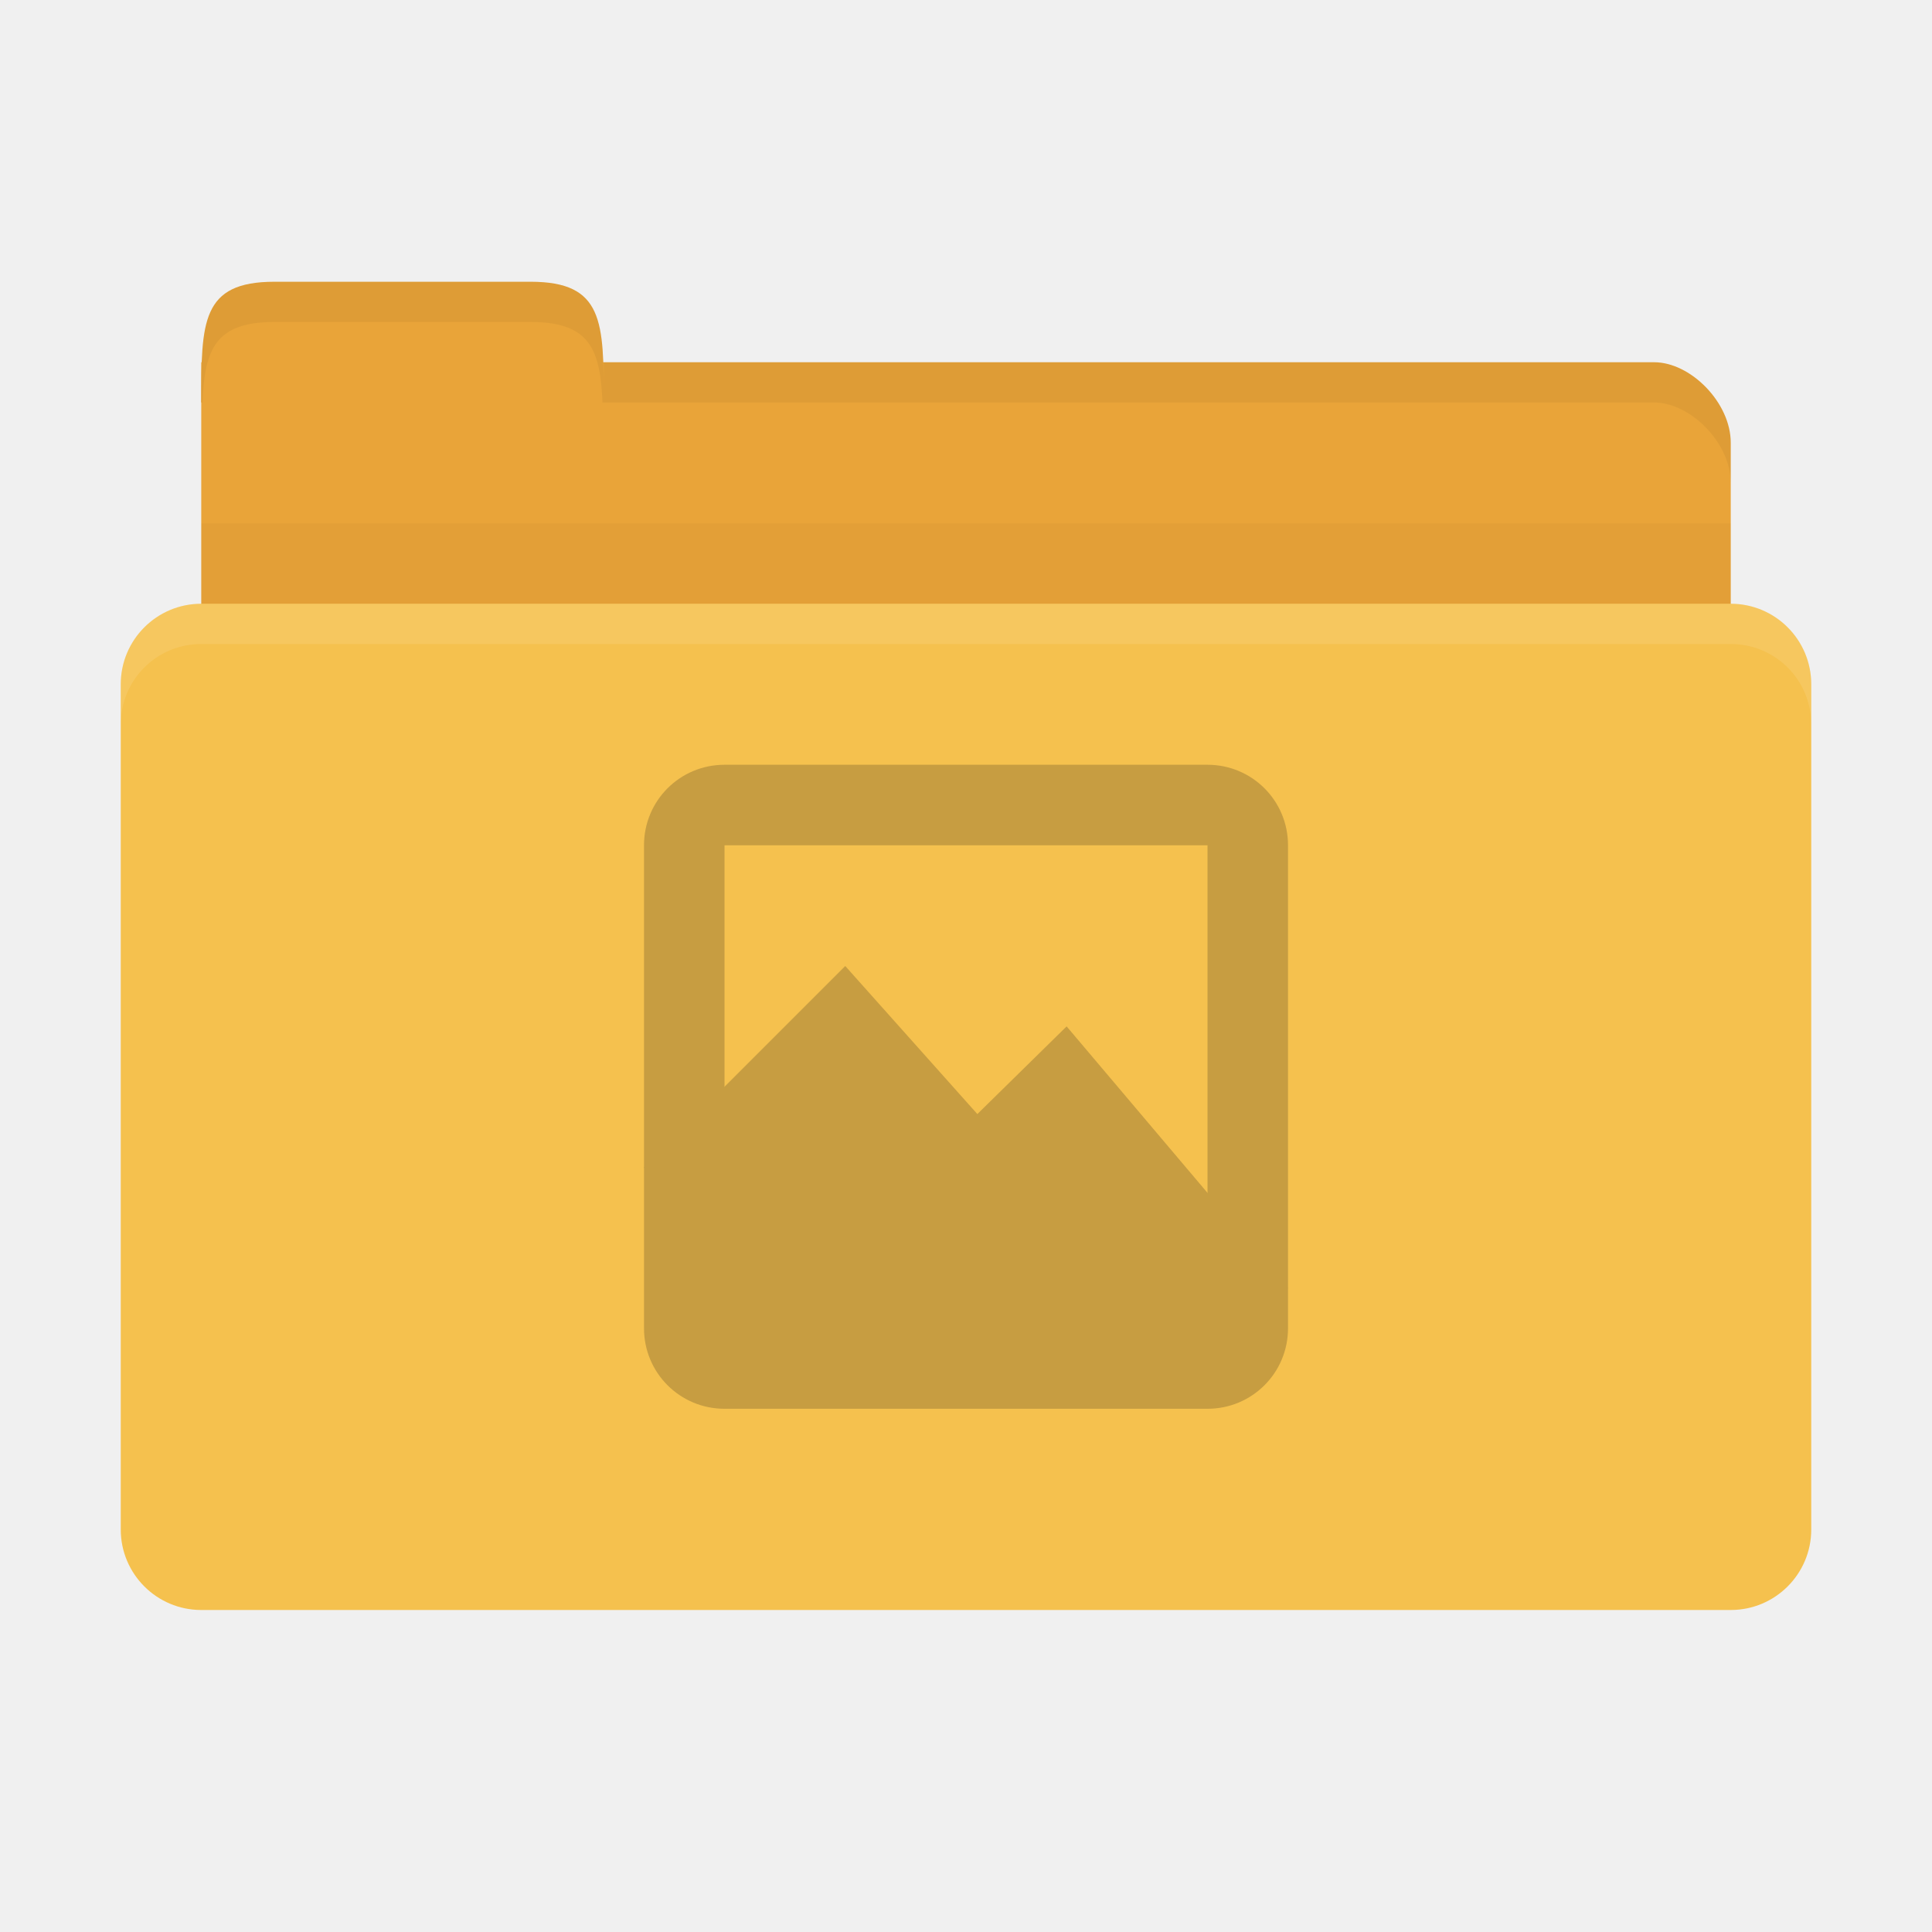
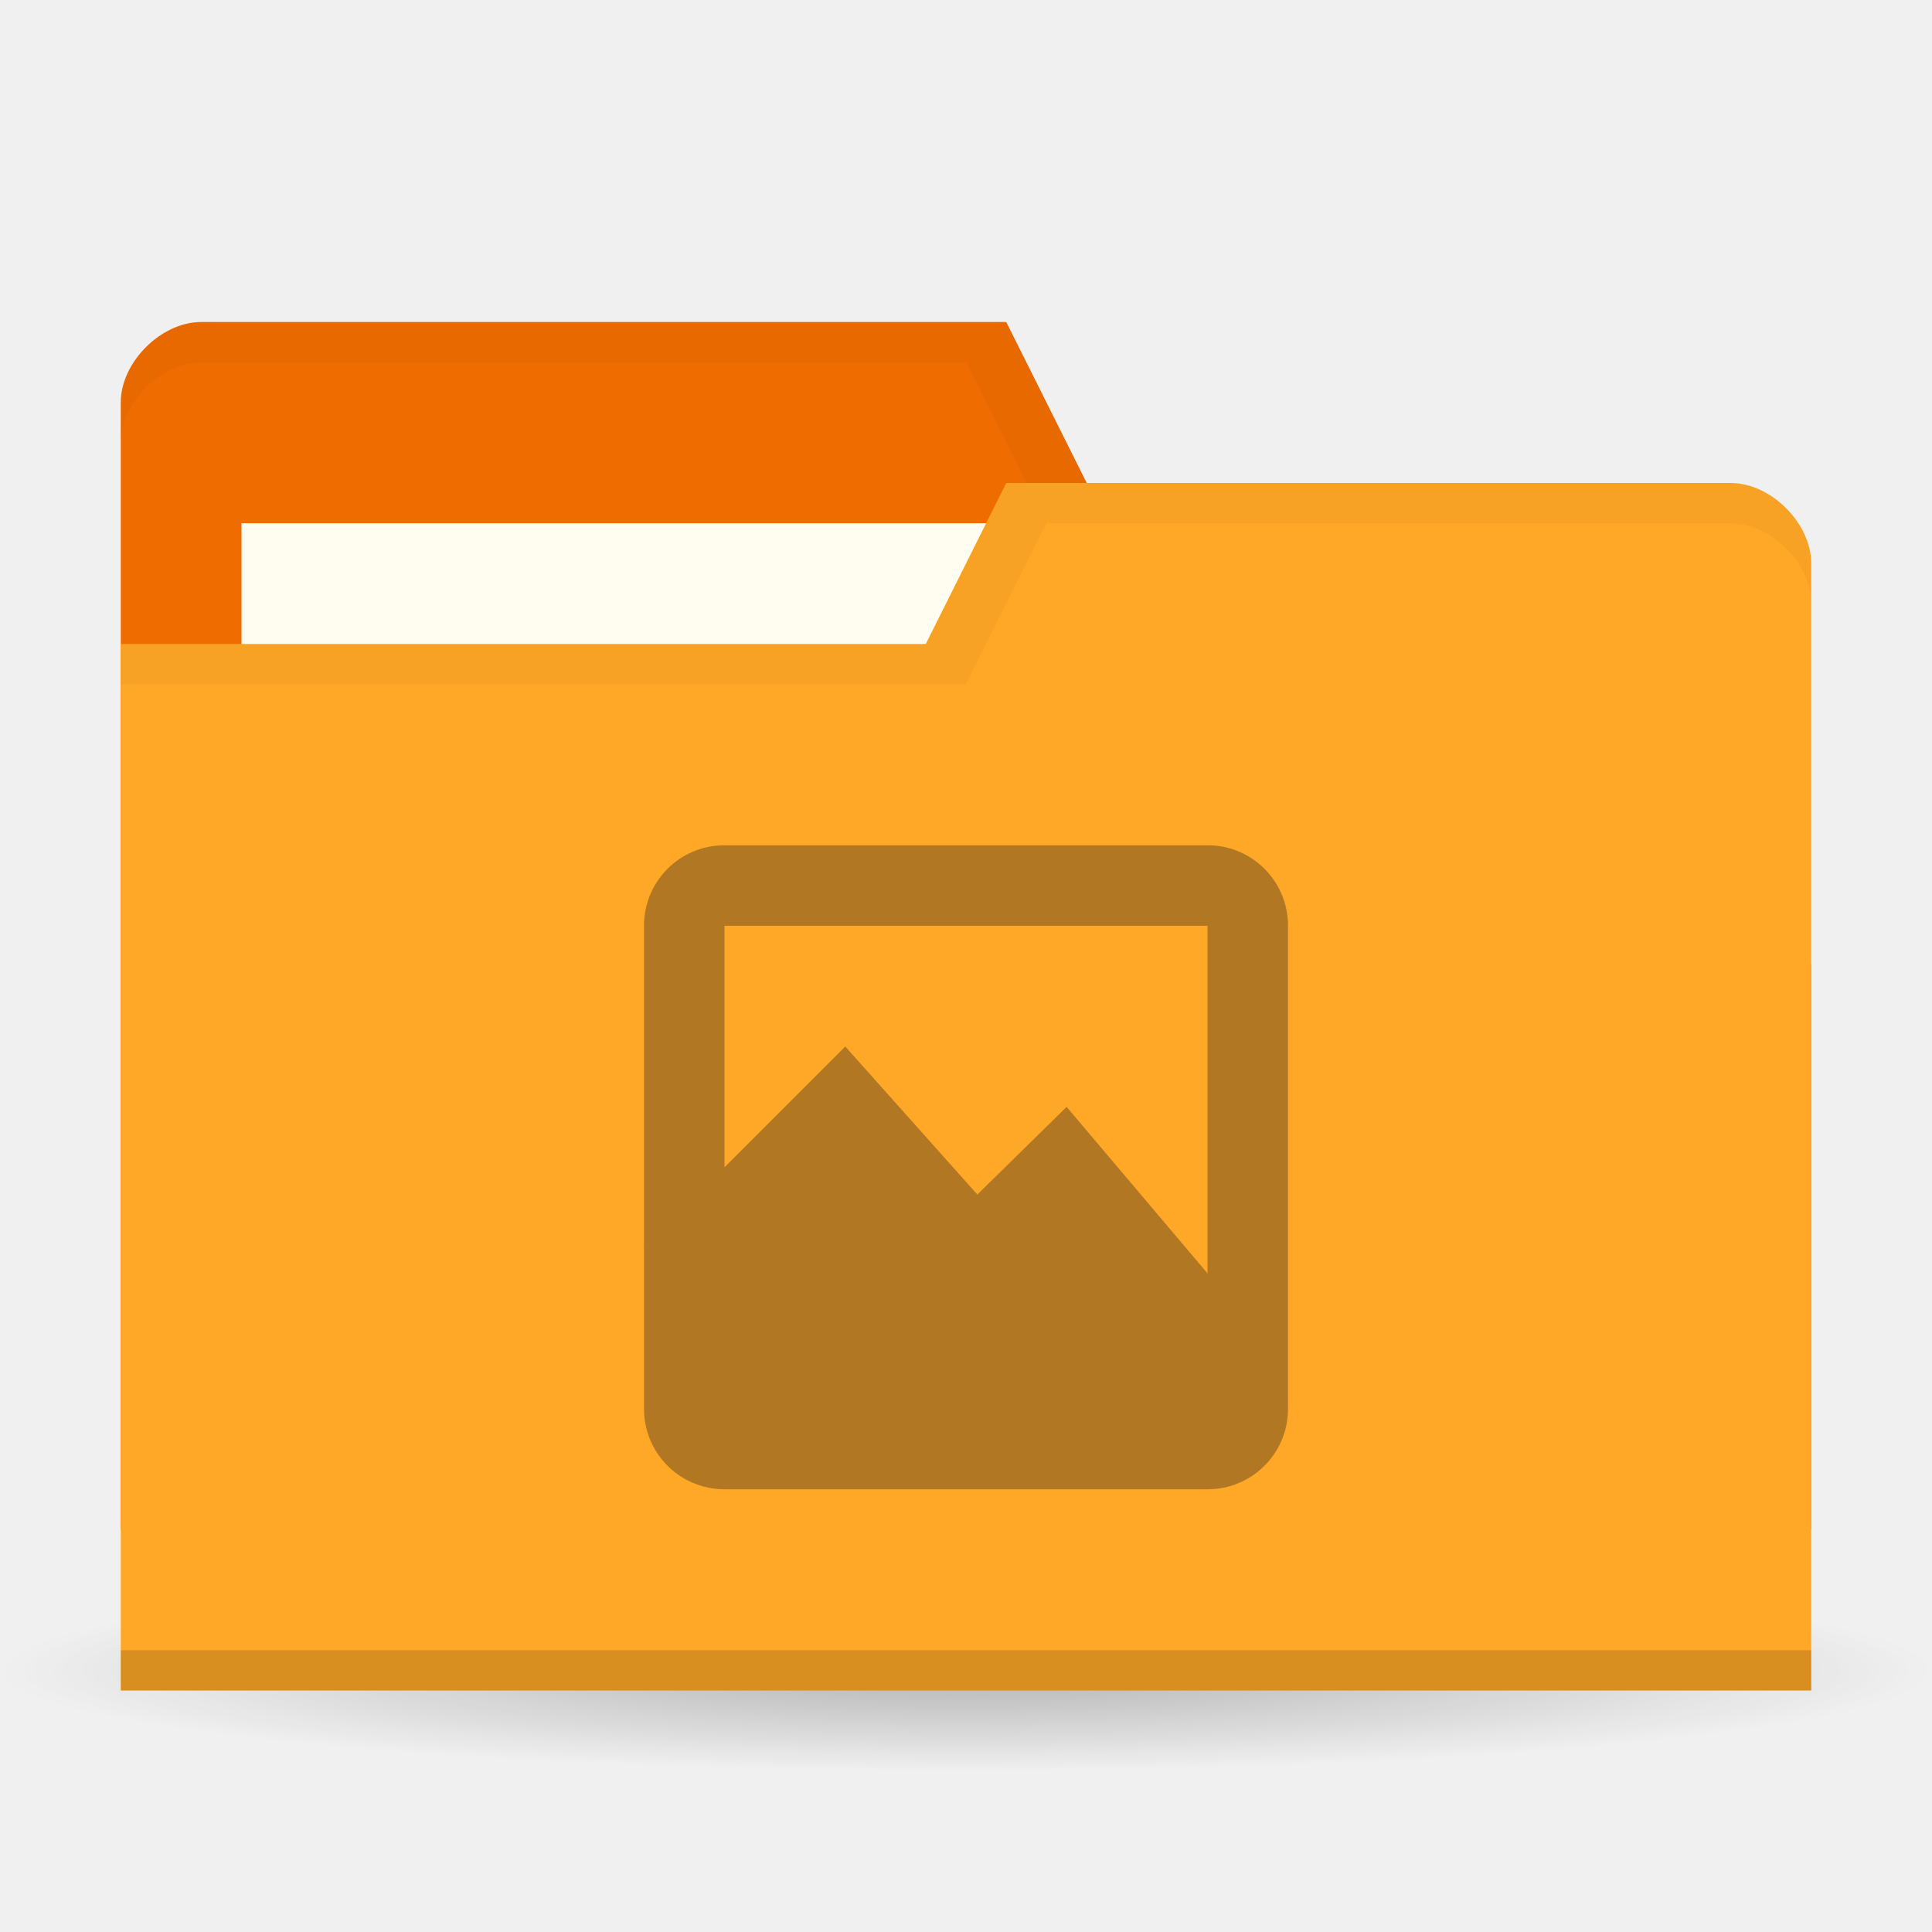
- <svg xmlns="http://www.w3.org/2000/svg" width="48" height="48" id="svg2" version="1.1">
-   <defs id="defs4" />
+ <svg xmlns="http://www.w3.org/2000/svg" xmlns:xlink="http://www.w3.org/1999/xlink" width="48" height="48" id="svg2" version="1.1">
+   <defs id="defs4">
+     <linearGradient id="linearGradient3855">
+       <stop style="stop-color:#000000;stop-opacity:1;" offset="0" id="stop3857" />
+       <stop style="stop-color:#000000;stop-opacity:0.294;" offset="1" id="stop3859" />
+     </linearGradient>
+     <linearGradient id="linearGradient3833">
+       <stop id="stop3835" offset="0" style="stop-color:#fdfeff;stop-opacity:1;" />
+       <stop id="stop3837" offset="1" style="stop-color:#dfe4e4;stop-opacity:1;" />
+     </linearGradient>
+     <linearGradient id="linearGradient3823">
+       <stop style="stop-color:#49b7ef;stop-opacity:1;" offset="0" id="stop3825" />
+       <stop style="stop-color:#1d8de2;stop-opacity:1;" offset="1" id="stop3827" />
+     </linearGradient>
+     <linearGradient id="linearGradient3956">
+       <stop style="stop-color:#f8f4e1;stop-opacity:1;" offset="0" id="stop3958" />
+       <stop style="stop-color:#eae5c8;stop-opacity:1;" offset="1" id="stop3960" />
+     </linearGradient>
+     <linearGradient id="linearGradient3915">
+       <stop style="stop-color:#f8f4e1;stop-opacity:1;" offset="0" id="stop3917" />
+       <stop style="stop-color:#ad9e57;stop-opacity:1;" offset="1" id="stop3919" />
+     </linearGradient>
+     <linearGradient id="linearGradient3861">
+       <stop style="stop-color:#000000;stop-opacity:1;" offset="0" id="stop3863" />
+       <stop style="stop-color:#000000;stop-opacity:0;" offset="1" id="stop3865" />
+     </linearGradient>
+     <linearGradient id="linearGradient3844">
+       <stop style="stop-color:#000000;stop-opacity:0.392;" offset="0" id="stop3846" />
+       <stop style="stop-color:#000000;stop-opacity:0;" offset="1" id="stop3848" />
+     </linearGradient>
+     <linearGradient id="linearGradient3810">
+       <stop style="stop-color:#f2c66f;stop-opacity:1;" offset="0" id="stop3812" />
+       <stop style="stop-color:#fbd68f;stop-opacity:1;" offset="1" id="stop3814" />
+     </linearGradient>
+     <linearGradient xlink:href="#linearGradient3810" id="linearGradient3816" x1="24" y1="1046.362" x2="24" y2="1014.362" gradientUnits="userSpaceOnUse" />
+     <radialGradient xlink:href="#linearGradient3844" id="radialGradient3850" cx="24.076" cy="41.383" fx="24.076" fy="41.383" r="21.076" gradientTransform="matrix(1,0,0,0.1130763,0,36.7037)" gradientUnits="userSpaceOnUse" />
+     <linearGradient xlink:href="#linearGradient3810" id="linearGradient3856" gradientUnits="userSpaceOnUse" x1="24" y1="1046.362" x2="24" y2="1014.362" gradientTransform="translate(0,-3)" />
+     <linearGradient xlink:href="#linearGradient3810" id="linearGradient3858" gradientUnits="userSpaceOnUse" x1="24" y1="1046.362" x2="24" y2="1014.362" gradientTransform="translate(0,-1004.362)" />
+     <linearGradient xlink:href="#linearGradient3861" id="linearGradient3867" x1="1.995" y1="28.562" x2="46.005" y2="28.562" gradientUnits="userSpaceOnUse" />
+     <linearGradient xlink:href="#linearGradient3915" id="linearGradient3921" x1="35" y1="8" x2="38" y2="5" gradientUnits="userSpaceOnUse" />
+     <linearGradient xlink:href="#linearGradient3915" id="linearGradient3933" gradientUnits="userSpaceOnUse" x1="35" y1="8" x2="38" y2="5" gradientTransform="matrix(1.043656,0,0,1.222222,26.3015,1003.251)" />
+     <linearGradient xlink:href="#linearGradient3915" id="linearGradient3954" x1="35" y1="11" x2="44" y2="5" gradientUnits="userSpaceOnUse" gradientTransform="translate(22,1004.362)" />
+     <linearGradient xlink:href="#linearGradient3823" id="linearGradient3829" x1="21" y1="14" x2="20" y2="24" gradientUnits="userSpaceOnUse" />
+     <linearGradient xlink:href="#linearGradient3833" id="linearGradient3839" gradientUnits="userSpaceOnUse" x1="21" y1="14" x2="20" y2="26" />
+     <linearGradient xlink:href="#linearGradient3855" id="linearGradient3862" x1="22" y1="15" x2="20" y2="30" gradientUnits="userSpaceOnUse" />
+   </defs>
+   <g id="layer3">
+     <path style="opacity:0.65;fill:url(#radialGradient3850);fill-opacity:1;stroke:none" id="path3842" d="m 45.151,41.383 a 21.076,2.383 0 1 1 -42.151,0 21.076,2.383 0 1 1 42.151,0 z" transform="matrix(1.138754,0,0,1.049028,-3.416261,-1.912073)" />
+   </g>
  <g id="layer1" transform="translate(0,-1004.362)">
-     <path style="fill:#e9a439;fill-opacity:1;stroke:none" d="m 6.9,1013.362 34.2,0 c 0.9,0 1.9,1 1.9,2 l 0,4 c 0,1.108 -0.847,2 -1.9,2 l -34.2,0 c -1.053,0 -1.9,-0.892 -1.9,-2 l 0,-6 z" id="path3811" />
-     <path style="fill:#e9a439;fill-opacity:1;stroke:none" d="m 5,1014.362 c 0,-2 1e-7,-3 1.818,-3 l 6.364,0 c 1.818,0 1.818,1 1.818,3 z" id="rect3760" />
-     <path style="opacity:0.03;fill:#000000;fill-opacity:1;stroke:none" d="m 5,1017.362 0,5 38,0 0,-5 z" id="path3807" />
-     <rect style="fill:#f5c14e;fill-opacity:1;stroke:none" id="rect2990" width="42" height="25" x="3" y="1019.362" rx="2" ry="2" />
-     <path style="opacity:0.05;fill:#000000;fill-opacity:1;stroke:none" d="m 15,1013.362 0,1 1.906,0 24.188,0 c 0.9,0 1.906,1 1.906,2 l 0,-1 c 0,-1 -1.006,-2 -1.906,-2 l -24.188,0 z" id="path3813" />
-     <path style="opacity:0.05;fill:#000000;fill-opacity:1;stroke:none" d="m 6.812,1011.362 c -1.818,0 -1.812,1 -1.812,3 l 0.031,0 c 0.053,-1.31 0.309,-2 1.781,-2 l 6.375,0 c 1.472,0 1.728,0.69 1.781,2 l 0.031,0 c 0,-2 0.006,-3 -1.812,-3 l -6.375,0 z" id="path3818" />
-     <path style="opacity:0.1;fill:#ffffff;fill-opacity:1;stroke:none" d="m 5,1019.362 c -1.108,0 -2,0.892 -2,2 l 0,1 c 0,-1.108 0.892,-2 2,-2 l 38,0 c 1.108,0 2,0.892 2,2 l 0,-1 c 0,-1.108 -0.892,-2 -2,-2 l -38,0 z" id="rect2991" />
-     <g id="g3956" style="opacity:0.25" transform="translate(38.42126,-2.1145)">
+     <path id="path3029" d="m 3,1014.362 0,28 42,0 0,-14 -2,-12 -16,0 -2,-4 -20,0 c -1,0 -2,1 -2,2 z" style="fill:#ef6c00;fill-opacity:1;stroke:none" />
+     <rect style="fill:#fffdf0;fill-opacity:1;stroke:none" id="rect3799" width="21" height="8" x="6" y="1017.362" />
+     <path style="fill:#000000;fill-opacity:1;stroke:none;opacity:0.03" d="M 5,8 C 4,8 3,9 3,10 l 0,1 C 3,10 4,9 5,9 l 19,0 2,4 17,0 2,12 0,-1 -2,-12 -16,0 -2,-4 z" transform="translate(0,1004.362)" id="path3810" />
+     <path style="fill:#ffa726;fill-opacity:1;stroke:none" d="m 45,1018.362 0,28 -42,0 0,-26 20,0 2,-4 18,0 c 1,0 2,1 2,2 z" id="rect2987" />
+     <path id="path3794" d="m 3,1045.362 0,1 42,0 0,-1 z" style="opacity:0.15;fill:#000000;fill-opacity:1;stroke:none" />
+     <path style="fill:none;stroke:none;stroke-width:1px;stroke-linecap:butt;stroke-linejoin:miter;stroke-opacity:1;fill-opacity:1" d="m 25,13 -5,3 3,0 z" id="path3801" transform="translate(0,1004.362)" />
+     <path style="opacity:0.03;fill:#000000;fill-opacity:1;stroke:none" d="m 25,12 -2,4 -20,0 0,1 21,0 2,-4 17,0 c 1,0 2,1 2,2 l 0,-1 c 0,-1 -1,-2 -2,-2 z" transform="translate(0,1004.362)" id="path3805" />
+     <g id="g3956" style="opacity:0.4" transform="translate(38.42126,-0.1145)">
      <g transform="translate(-22.42126,1025.477)" id="g8" style="fill:#3c2f1b;fill-opacity:1">
        <g id="g10" transform="translate(0,-1036.362)" style="fill:#3c2f1b;fill-opacity:1;fill-rule:evenodd">
          <path style="fill:#3c2f1b;fill-opacity:1" id="path12" d="m 0.045,1046.796 c 0.229,-0.168 0.76,-0.668 1.63,-1.533 0.867,-0.87 2.027,-2.06 3.529,-3.624 0.983,1.398 1.706,2.406 2.241,3.069 0.522,0.655 0.812,0.942 0.882,0.862 0.555,-0.497 1.023,-0.92 1.426,-1.29 0.397,-0.37 0.705,-0.674 0.949,-0.922 1.221,1.536 2.235,2.801 3.123,3.869 0.873,1.061 1.566,1.864 2.103,2.455 l -3.324,-2.762 c -0.275,0.707 -0.723,1.072 -1.358,1.105 -0.653,0.019 -1.645,-0.773 -2.445,-0.92 -0.8,-0.146 -1.597,0.304 -2.308,0.061 -0.727,-0.257 -1.288,-1.273 -1.969,-1.536 -0.684,-0.26 -1.377,-0.26 -2.103,0 -0.791,0.387 -1.581,0.776 -2.375,1.165 z" />
          <path style="fill:#3c2f1b;fill-opacity:1" id="path14" d="m 0,1046.362 5,-5 3.282,3.678 2.218,-2.178 5.5,6.5 -3,2 -11,0 z" />
        </g>
        <g style="fill:#3c2f1b;fill-opacity:1" id="g16" transform="translate(0,-1036.362)" />
      </g>
      <path id="rect3007-9" d="m -20.421,1025.477 c -1.108,0 -2,0.892 -2,2 l 0,12 c 0,1.108 0.892,2 2,2 l 12,0 c 1.108,0 2,-0.892 2,-2 l 0,-12 c 0,-1.108 -0.892,-2 -2,-2 l -12,0 z m 0,2 12,0 0,12 -12,0 0,-12 z" style="fill:#3c2f1b;fill-opacity:1" />
    </g>
  </g>
</svg>
